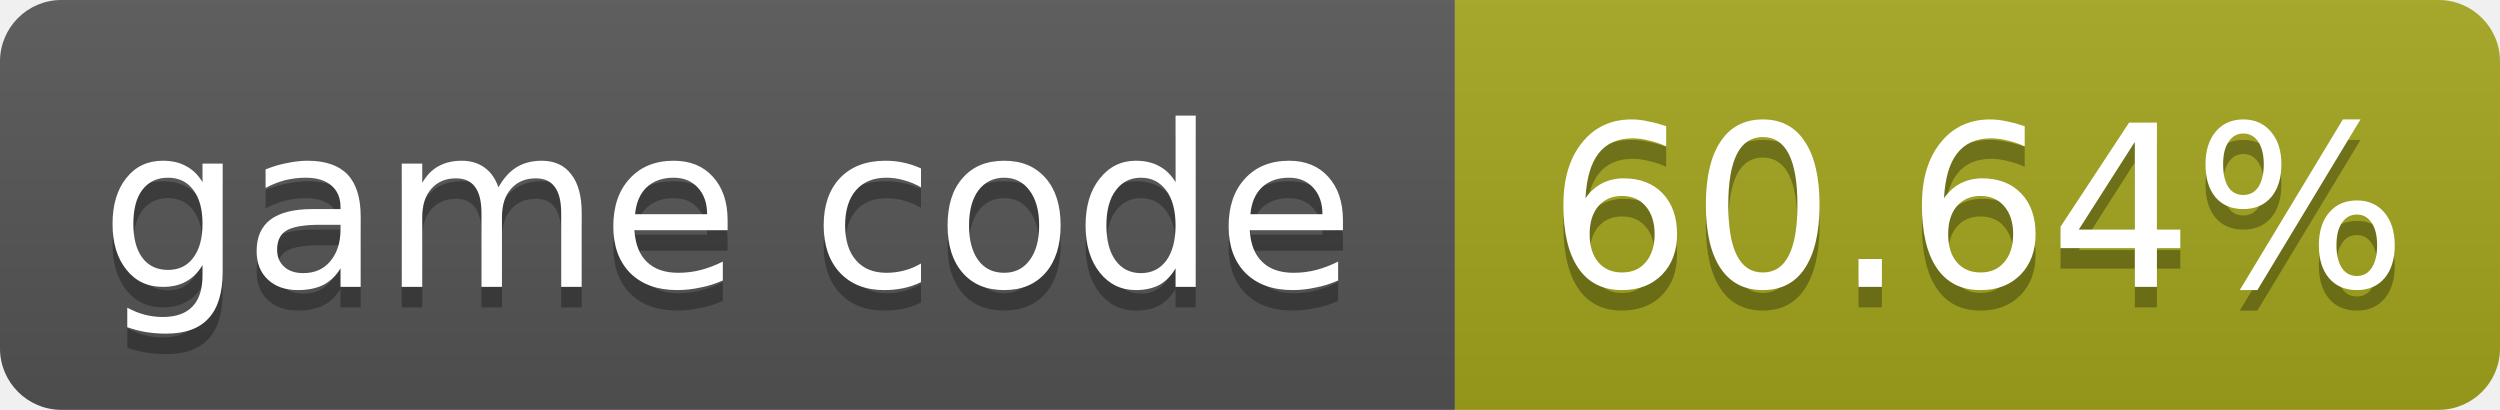
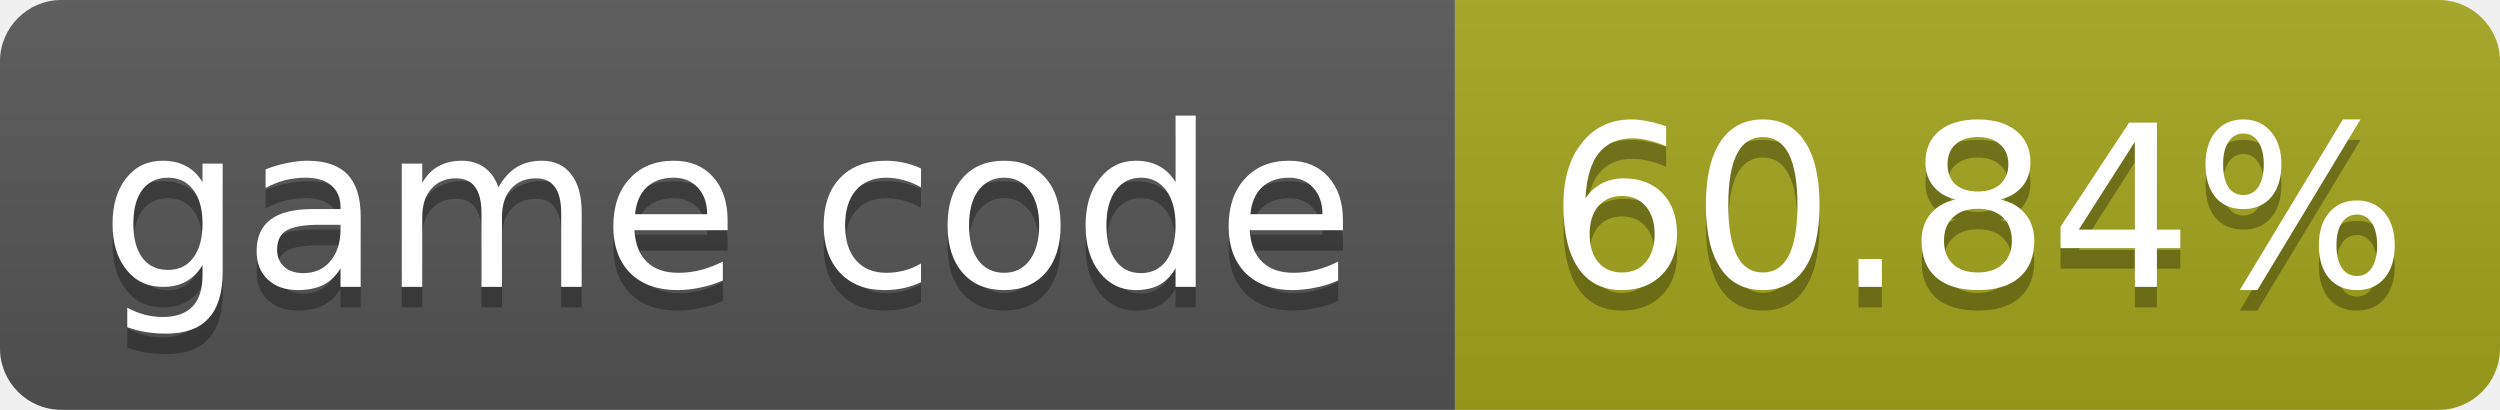
- <svg xmlns="http://www.w3.org/2000/svg" width="122" height="20" role="img" aria-label="game code: 60.64%">
+ <svg xmlns="http://www.w3.org/2000/svg" width="122" height="20" role="img" aria-label="game code: 60.84%">
  <linearGradient id="s" x2="0" y2="100%">
    <stop offset="0" stop-color="#bbb" stop-opacity=".1" />
    <stop offset="1" stop-opacity=".1" />
  </linearGradient>
  <clipPath id="r">
    <rect width="122" height="20" rx="3" fill="#fff" />
  </clipPath>
  <g clip-path="url(#r)">
    <rect width="71" height="20" fill="#555" />
    <rect x="71" width="51" height="20" fill="#a4a61d" />
    <rect width="122" height="20" fill="url(#s)" />
  </g>
  <g fill="#fff" text-anchor="middle" font-family="Verdana,Geneva,DejaVu Sans,sans-serif" font-size="11">
    <text x="35.5" y="15" fill="#010101" fill-opacity=".3">game code</text>
    <text x="35.5" y="14">game code</text>
-     <text x="96.5" y="15" fill="#010101" fill-opacity=".3">60.64%</text>
-     <text x="96.5" y="14">60.64%</text>
+     <text x="96.5" y="15" fill="#010101" fill-opacity=".3">60.84%</text>
+     <text x="96.5" y="14">60.84%</text>
  </g>
</svg>
